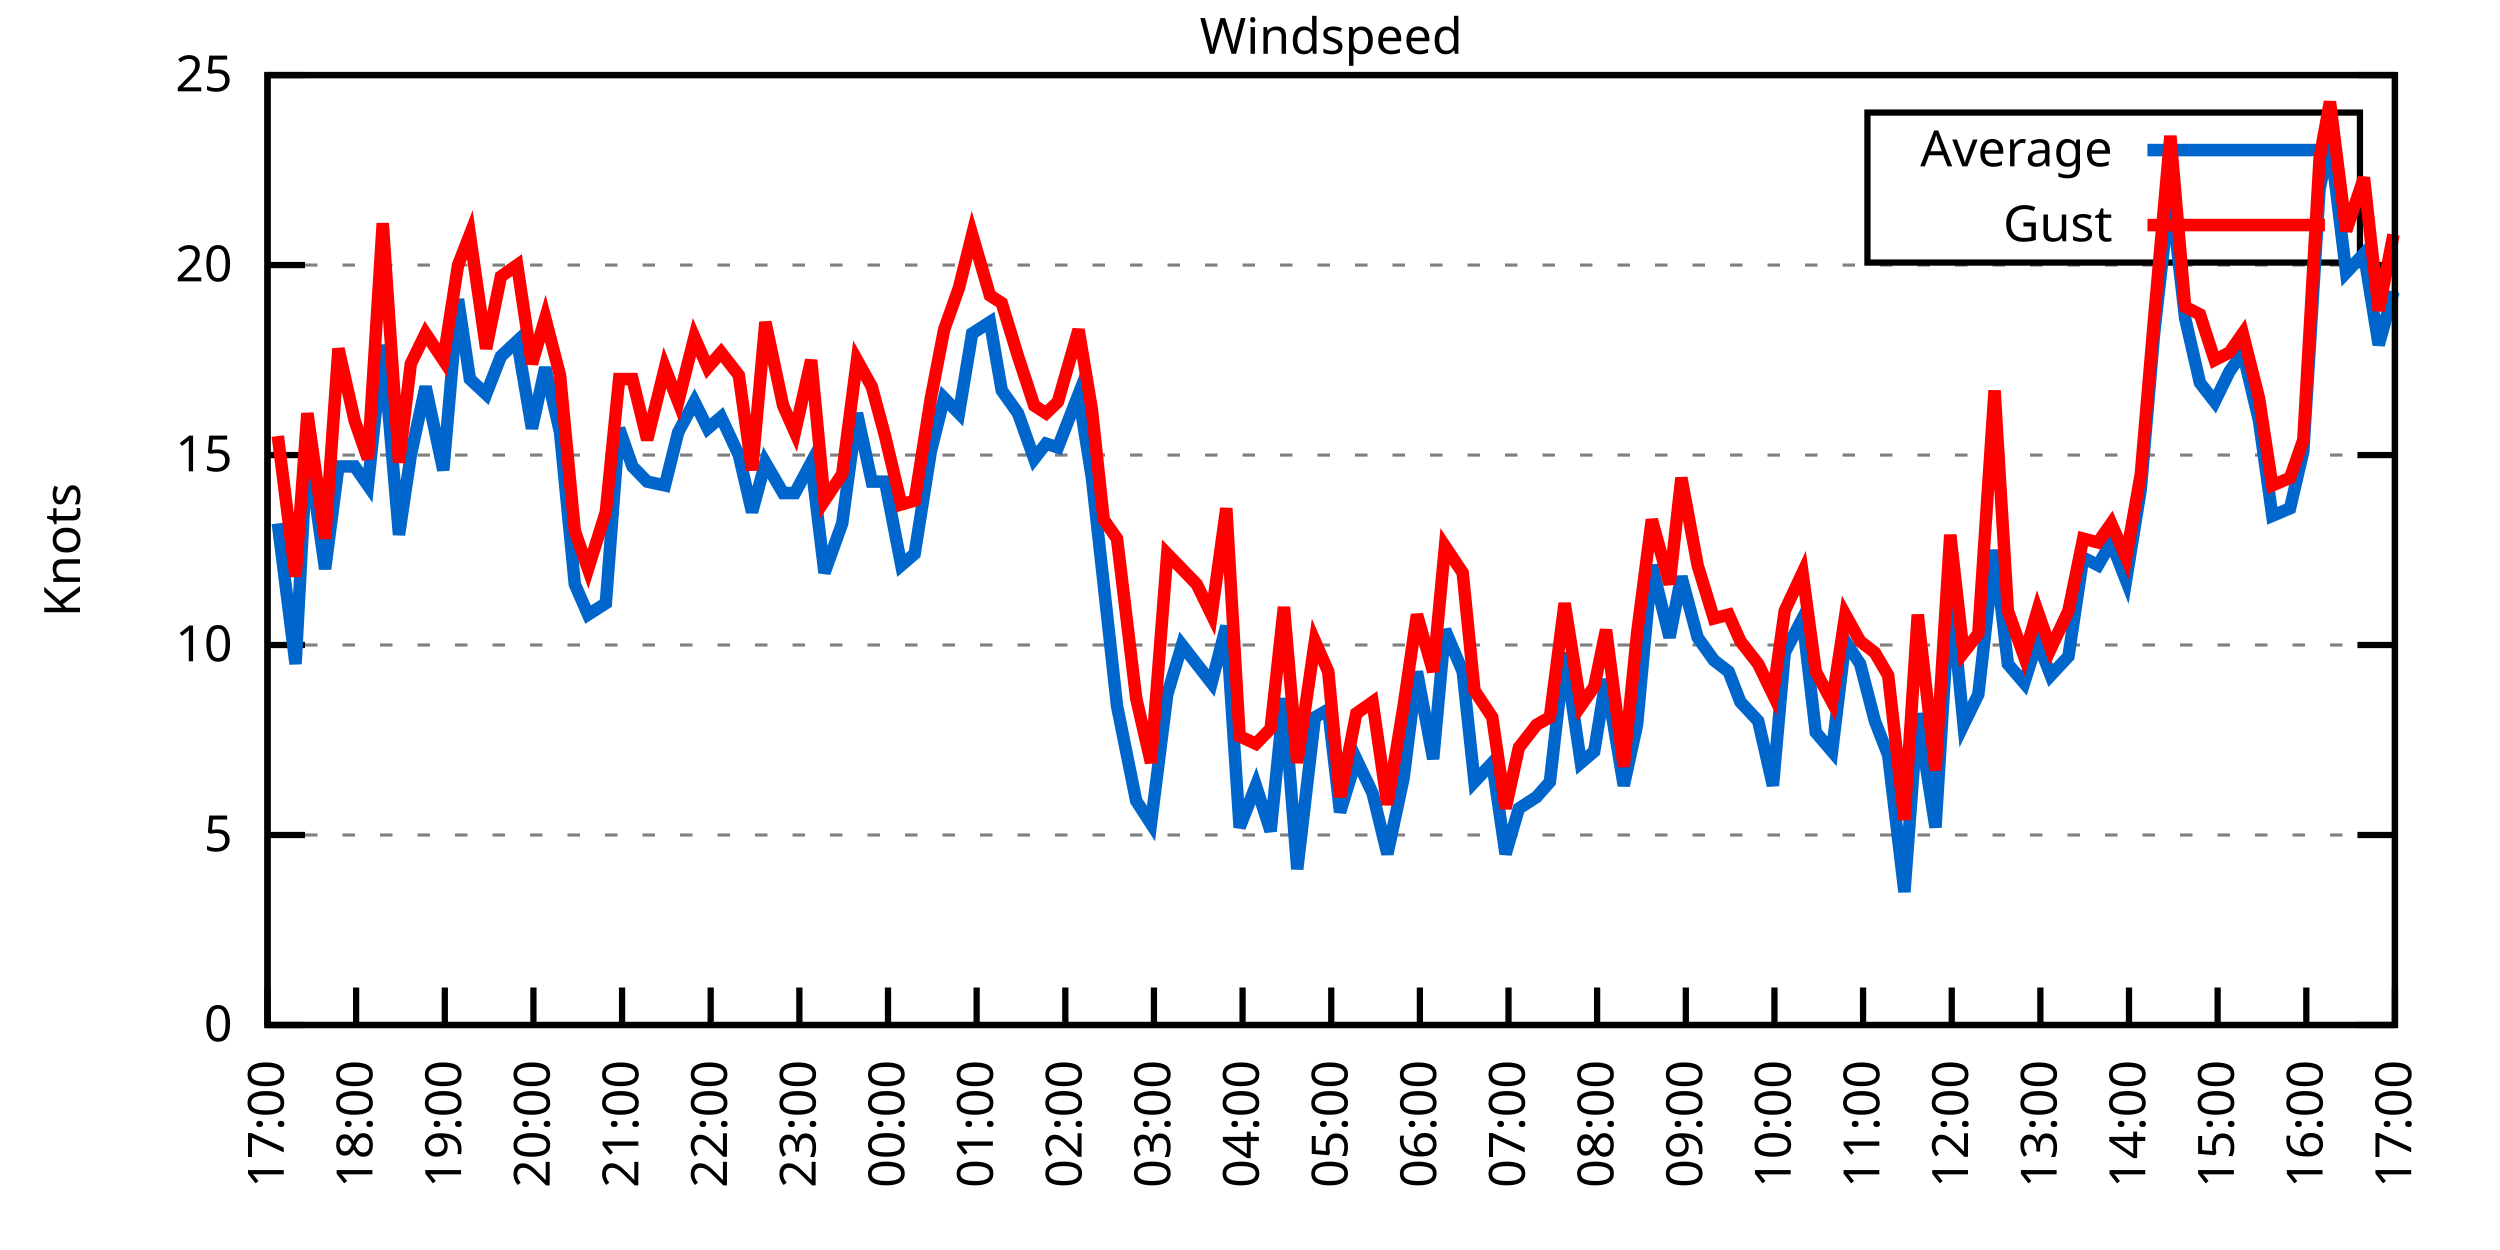
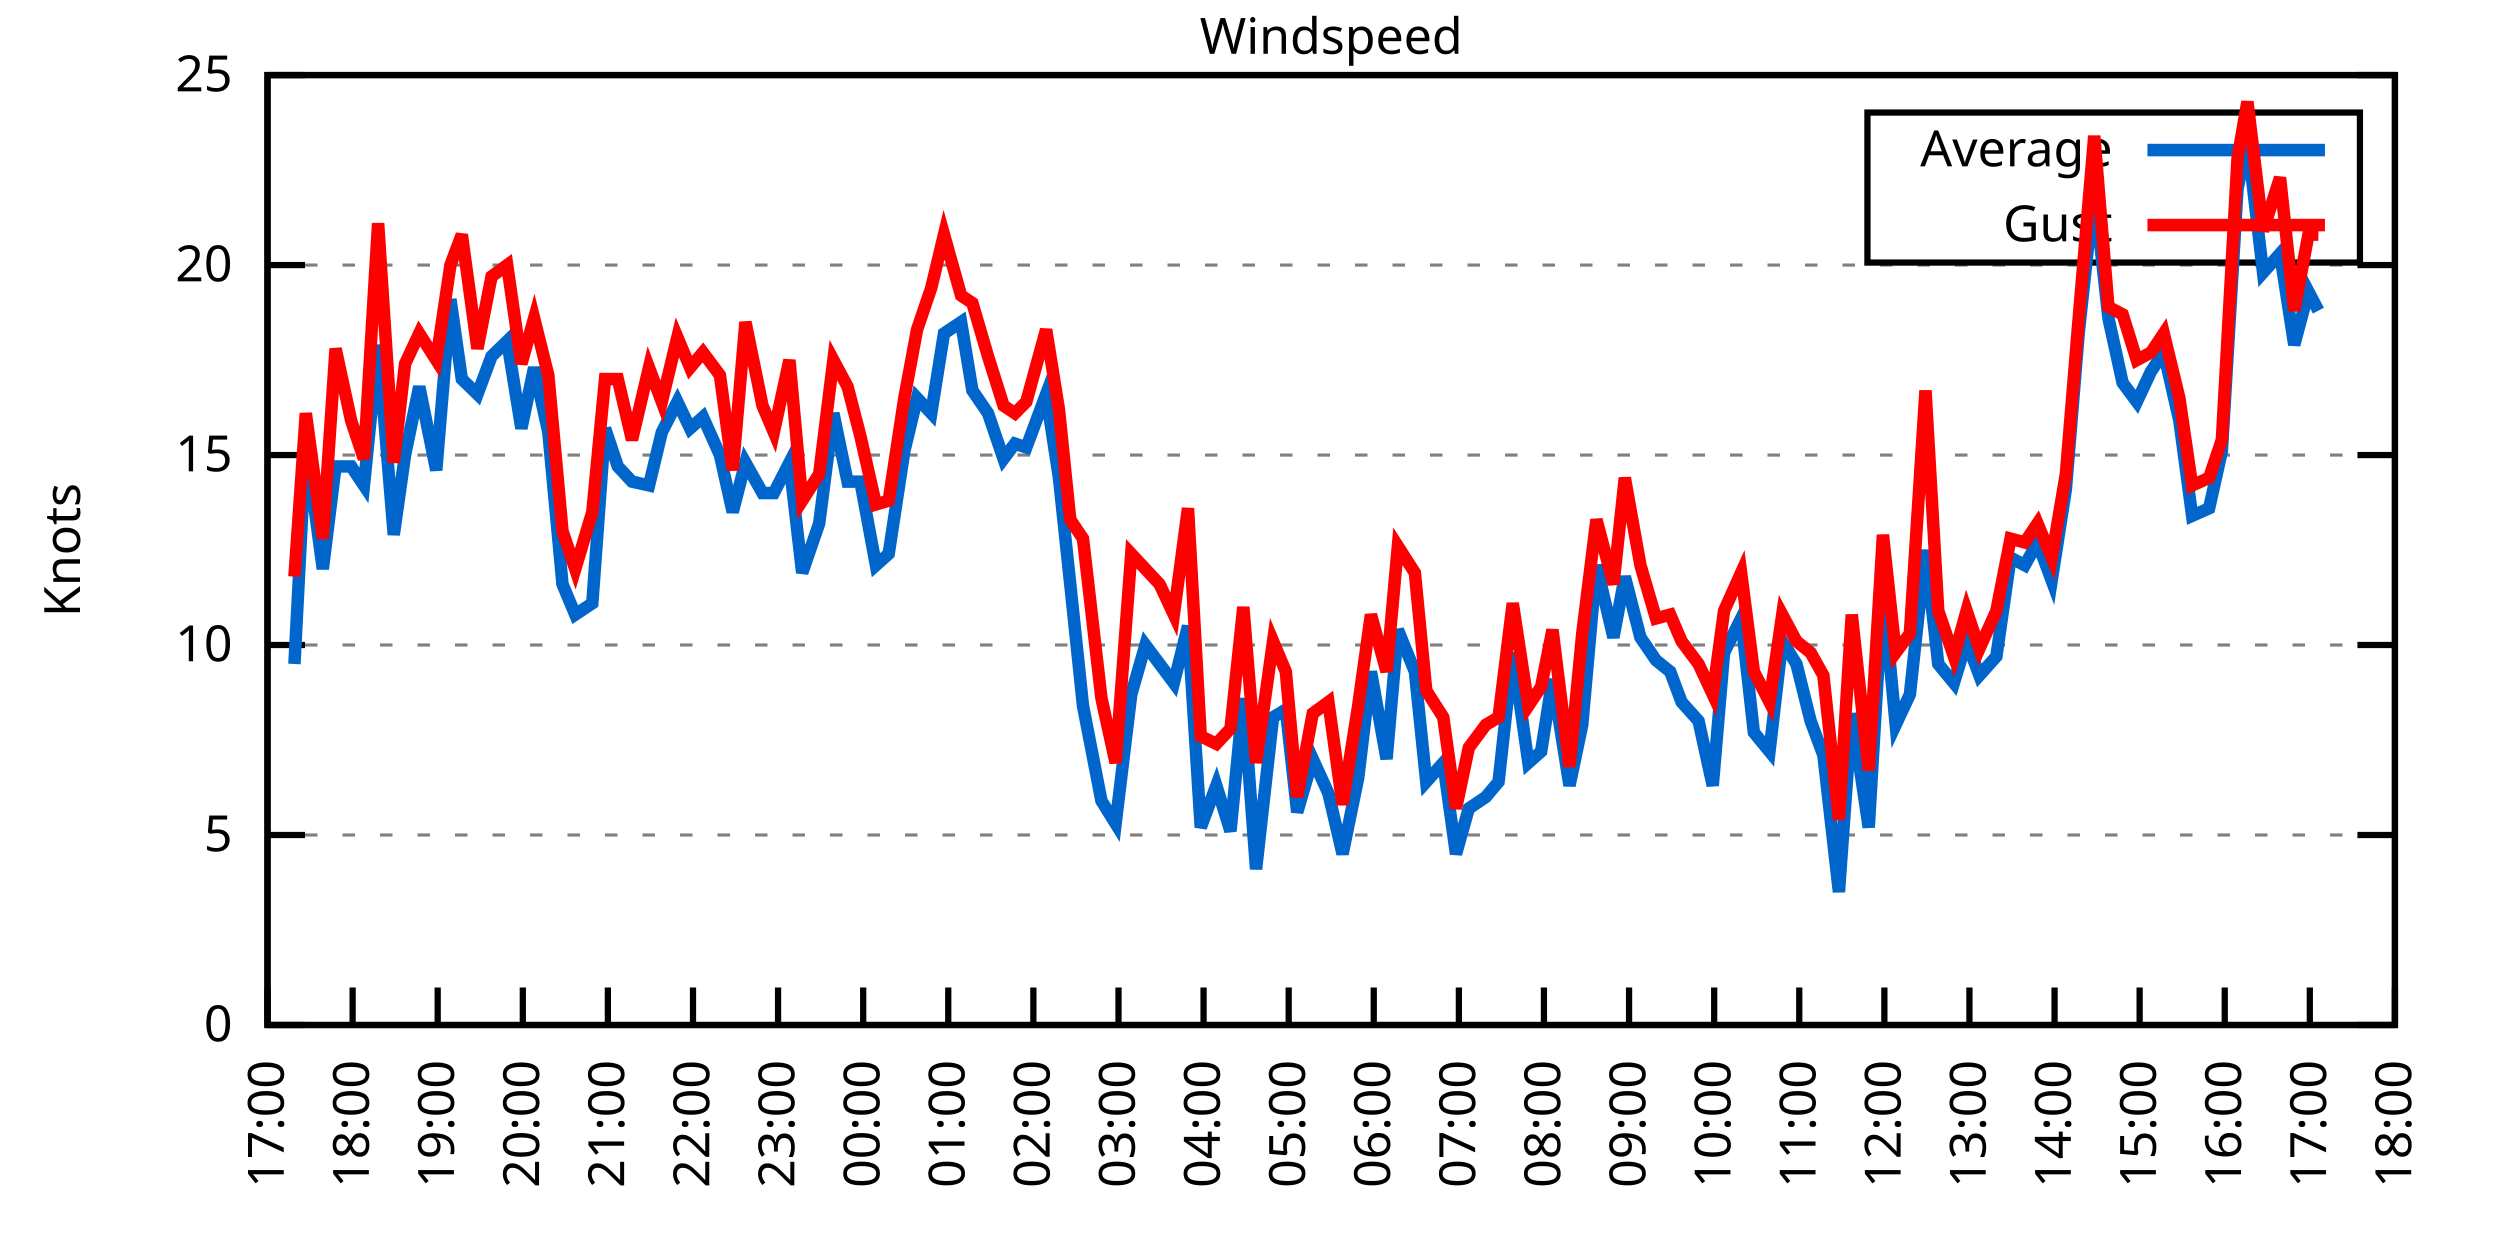
<svg xmlns="http://www.w3.org/2000/svg" xmlns:xlink="http://www.w3.org/1999/xlink" width="400" height="200" viewBox="0 0 400 200">
  <g id="gnuplot_canvas">
    <rect x="0" y="0" width="400" height="200" fill="none" />
    <defs>
      <circle id="gpDot" r="0.5" stroke-width="0.5" stroke="currentColor" />
      <path id="gpPt0" stroke-width="0.333" stroke="currentColor" d="M-1,0 h2 M0,-1 v2" />
      <path id="gpPt1" stroke-width="0.333" stroke="currentColor" d="M-1,-1 L1,1 M1,-1 L-1,1" />
      <path id="gpPt2" stroke-width="0.333" stroke="currentColor" d="M-1,0 L1,0 M0,-1 L0,1 M-1,-1 L1,1 M-1,1 L1,-1" />
      <rect id="gpPt3" stroke-width="0.333" stroke="currentColor" x="-1" y="-1" width="2" height="2" />
      <rect id="gpPt4" stroke-width="0.333" stroke="currentColor" fill="currentColor" x="-1" y="-1" width="2" height="2" />
      <circle id="gpPt5" stroke-width="0.333" stroke="currentColor" cx="0" cy="0" r="1" />
      <use xlink:href="#gpPt5" id="gpPt6" fill="currentColor" stroke="none" />
      <path id="gpPt7" stroke-width="0.333" stroke="currentColor" d="M0,-1.33 L-1.33,0.67 L1.33,0.67 z" />
      <use xlink:href="#gpPt7" id="gpPt8" fill="currentColor" stroke="none" />
      <use xlink:href="#gpPt7" id="gpPt9" stroke="currentColor" transform="rotate(180)" />
      <use xlink:href="#gpPt9" id="gpPt10" fill="currentColor" stroke="none" />
      <use xlink:href="#gpPt3" id="gpPt11" stroke="currentColor" transform="rotate(45)" />
      <use xlink:href="#gpPt11" id="gpPt12" fill="currentColor" stroke="none" />
      <path id="gpPt13" stroke-width="0.333" stroke="currentColor" d="M0,1.330 L1.265,0.411 L0.782,-1.067 L-0.782,-1.076 L-1.265,0.411 z" />
      <use xlink:href="#gpPt13" id="gpPt14" fill="currentColor" stroke="none" />
      <filter id="textbox" filterUnits="objectBoundingBox" x="0" y="0" height="1" width="1">
        <feFlood flood-color="white" flood-opacity="1" result="bgnd" />
        <feComposite in="SourceGraphic" in2="bgnd" operator="atop" />
      </filter>
      <filter id="greybox" filterUnits="objectBoundingBox" x="0" y="0" height="1" width="1">
        <feFlood flood-color="lightgrey" flood-opacity="1" result="grey" />
        <feComposite in="SourceGraphic" in2="grey" operator="atop" />
      </filter>
    </defs>
    <g fill="none" color="white" stroke="currentColor" stroke-width="1.00" stroke-linecap="butt" stroke-linejoin="miter">
</g>
    <g fill="none" color="black" stroke="currentColor" stroke-width="1.00" stroke-linecap="butt" stroke-linejoin="miter">
      <g stroke="none" shape-rendering="crispEdges">
        <polygon fill="rgb(255, 255, 255)" points="42.80,164.00 383.18,164.00 383.18,12.02 42.80,12.02 " />
      </g>
    </g>
    <g fill="none" color="black" stroke="currentColor" stroke-width="1.00" stroke-linecap="butt" stroke-linejoin="miter">
</g>
    <g fill="none" color="black" stroke="black" stroke-width="0.50" stroke-linecap="butt" stroke-linejoin="miter">
</g>
    <g fill="none" color="gray" stroke="currentColor" stroke-width="0.50" stroke-linecap="butt" stroke-linejoin="miter">
      <path stroke="gray" stroke-dasharray="2,4" class="gridline" d="M42.80,164.00 L383.19,164.00  " />
    </g>
    <g fill="none" color="gray" stroke="gray" stroke-width="1.00" stroke-linecap="butt" stroke-linejoin="miter">
</g>
    <g fill="none" color="black" stroke="currentColor" stroke-width="1.00" stroke-linecap="butt" stroke-linejoin="miter">
      <path stroke="black" d="M42.80,164.00 L48.80,164.00 M383.19,164.00 L377.19,164.00  " />
      <g transform="translate(37.20,166.60)" stroke="none" fill="black" font-family="Sans" font-size="8.00" text-anchor="end">
        <text>
          <tspan font-family="Sans"> 0</tspan>
        </text>
      </g>
    </g>
    <g fill="none" color="black" stroke="currentColor" stroke-width="1.00" stroke-linecap="butt" stroke-linejoin="miter">
</g>
    <g fill="none" color="black" stroke="black" stroke-width="0.50" stroke-linecap="butt" stroke-linejoin="miter">
</g>
    <g fill="none" color="gray" stroke="currentColor" stroke-width="0.50" stroke-linecap="butt" stroke-linejoin="miter">
      <path stroke="gray" stroke-dasharray="2,4" class="gridline" d="M42.80,133.60 L383.19,133.60  " />
    </g>
    <g fill="none" color="gray" stroke="gray" stroke-width="1.00" stroke-linecap="butt" stroke-linejoin="miter">
</g>
    <g fill="none" color="black" stroke="currentColor" stroke-width="1.00" stroke-linecap="butt" stroke-linejoin="miter">
      <path stroke="black" d="M42.80,133.60 L48.80,133.60 M383.19,133.60 L377.19,133.60  " />
      <g transform="translate(37.20,136.20)" stroke="none" fill="black" font-family="Sans" font-size="8.00" text-anchor="end">
        <text>
          <tspan font-family="Sans"> 5</tspan>
        </text>
      </g>
    </g>
    <g fill="none" color="black" stroke="currentColor" stroke-width="1.00" stroke-linecap="butt" stroke-linejoin="miter">
</g>
    <g fill="none" color="black" stroke="black" stroke-width="0.50" stroke-linecap="butt" stroke-linejoin="miter">
</g>
    <g fill="none" color="gray" stroke="currentColor" stroke-width="0.50" stroke-linecap="butt" stroke-linejoin="miter">
      <path stroke="gray" stroke-dasharray="2,4" class="gridline" d="M42.80,103.20 L383.19,103.20  " />
    </g>
    <g fill="none" color="gray" stroke="gray" stroke-width="1.00" stroke-linecap="butt" stroke-linejoin="miter">
</g>
    <g fill="none" color="black" stroke="currentColor" stroke-width="1.00" stroke-linecap="butt" stroke-linejoin="miter">
      <path stroke="black" d="M42.80,103.20 L48.80,103.20 M383.19,103.20 L377.19,103.20  " />
      <g transform="translate(37.20,105.80)" stroke="none" fill="black" font-family="Sans" font-size="8.00" text-anchor="end">
        <text>
          <tspan font-family="Sans"> 10</tspan>
        </text>
      </g>
    </g>
    <g fill="none" color="black" stroke="currentColor" stroke-width="1.00" stroke-linecap="butt" stroke-linejoin="miter">
</g>
    <g fill="none" color="black" stroke="black" stroke-width="0.50" stroke-linecap="butt" stroke-linejoin="miter">
</g>
    <g fill="none" color="gray" stroke="currentColor" stroke-width="0.50" stroke-linecap="butt" stroke-linejoin="miter">
      <path stroke="gray" stroke-dasharray="2,4" class="gridline" d="M42.80,72.81 L383.19,72.81  " />
    </g>
    <g fill="none" color="gray" stroke="gray" stroke-width="1.00" stroke-linecap="butt" stroke-linejoin="miter">
</g>
    <g fill="none" color="black" stroke="currentColor" stroke-width="1.00" stroke-linecap="butt" stroke-linejoin="miter">
      <path stroke="black" d="M42.80,72.81 L48.80,72.81 M383.19,72.81 L377.19,72.81  " />
      <g transform="translate(37.20,75.41)" stroke="none" fill="black" font-family="Sans" font-size="8.00" text-anchor="end">
        <text>
          <tspan font-family="Sans"> 15</tspan>
        </text>
      </g>
    </g>
    <g fill="none" color="black" stroke="currentColor" stroke-width="1.00" stroke-linecap="butt" stroke-linejoin="miter">
</g>
    <g fill="none" color="black" stroke="black" stroke-width="0.50" stroke-linecap="butt" stroke-linejoin="miter">
</g>
    <g fill="none" color="gray" stroke="currentColor" stroke-width="0.50" stroke-linecap="butt" stroke-linejoin="miter">
      <path stroke="gray" stroke-dasharray="2,4" class="gridline" d="M42.80,42.41 L383.19,42.41  " />
    </g>
    <g fill="none" color="gray" stroke="gray" stroke-width="1.00" stroke-linecap="butt" stroke-linejoin="miter">
</g>
    <g fill="none" color="black" stroke="currentColor" stroke-width="1.00" stroke-linecap="butt" stroke-linejoin="miter">
      <path stroke="black" d="M42.80,42.41 L48.80,42.41 M383.19,42.41 L377.19,42.41  " />
      <g transform="translate(37.20,45.01)" stroke="none" fill="black" font-family="Sans" font-size="8.00" text-anchor="end">
        <text>
          <tspan font-family="Sans"> 20</tspan>
        </text>
      </g>
    </g>
    <g fill="none" color="black" stroke="currentColor" stroke-width="1.00" stroke-linecap="butt" stroke-linejoin="miter">
</g>
    <g fill="none" color="black" stroke="black" stroke-width="0.50" stroke-linecap="butt" stroke-linejoin="miter">
</g>
    <g fill="none" color="gray" stroke="currentColor" stroke-width="0.50" stroke-linecap="butt" stroke-linejoin="miter">
      <path stroke="gray" stroke-dasharray="2,4" class="gridline" d="M42.80,12.01 L383.19,12.01  " />
    </g>
    <g fill="none" color="gray" stroke="gray" stroke-width="1.00" stroke-linecap="butt" stroke-linejoin="miter">
</g>
    <g fill="none" color="black" stroke="currentColor" stroke-width="1.00" stroke-linecap="butt" stroke-linejoin="miter">
      <path stroke="black" d="M42.80,12.01 L48.80,12.01 M383.19,12.01 L377.19,12.01  " />
      <g transform="translate(37.20,14.61)" stroke="none" fill="black" font-family="Sans" font-size="8.00" text-anchor="end">
        <text>
          <tspan font-family="Sans"> 25</tspan>
        </text>
      </g>
    </g>
    <g fill="none" color="black" stroke="currentColor" stroke-width="1.00" stroke-linecap="butt" stroke-linejoin="miter">
      <path stroke="black" d="M42.80,164.00 L42.80,158.00  " />
      <g transform="translate(45.40,169.60) rotate(270.00)" stroke="none" fill="black" font-family="Sans" font-size="8.00" text-anchor="end">
        <text>
          <tspan font-family="Sans">17:00</tspan>
        </text>
      </g>
    </g>
    <g fill="none" color="black" stroke="currentColor" stroke-width="1.00" stroke-linecap="butt" stroke-linejoin="miter">
-       <path stroke="black" d="M56.98,164.00 L56.98,158.00  " />
-       <g transform="translate(59.58,169.60) rotate(270.00)" stroke="none" fill="black" font-family="Sans" font-size="8.00" text-anchor="end">
+       <path stroke="black" d="M56.42,164.00 L56.42,158.00  " />
+       <g transform="translate(59.02,169.60) rotate(270.00)" stroke="none" fill="black" font-family="Sans" font-size="8.00" text-anchor="end">
        <text>
          <tspan font-family="Sans">18:00</tspan>
        </text>
      </g>
    </g>
    <g fill="none" color="black" stroke="currentColor" stroke-width="1.00" stroke-linecap="butt" stroke-linejoin="miter">
-       <path stroke="black" d="M71.17,164.00 L71.17,158.00  " />
-       <g transform="translate(73.77,169.60) rotate(270.00)" stroke="none" fill="black" font-family="Sans" font-size="8.00" text-anchor="end">
+       <path stroke="black" d="M70.03,164.00 L70.03,158.00  " />
+       <g transform="translate(72.63,169.60) rotate(270.00)" stroke="none" fill="black" font-family="Sans" font-size="8.00" text-anchor="end">
        <text>
          <tspan font-family="Sans">19:00</tspan>
        </text>
      </g>
    </g>
    <g fill="none" color="black" stroke="currentColor" stroke-width="1.00" stroke-linecap="butt" stroke-linejoin="miter">
-       <path stroke="black" d="M85.35,164.00 L85.35,158.00  " />
-       <g transform="translate(87.95,169.60) rotate(270.00)" stroke="none" fill="black" font-family="Sans" font-size="8.00" text-anchor="end">
+       <path stroke="black" d="M83.65,164.00 L83.65,158.00  " />
+       <g transform="translate(86.25,169.60) rotate(270.00)" stroke="none" fill="black" font-family="Sans" font-size="8.00" text-anchor="end">
        <text>
          <tspan font-family="Sans">20:00</tspan>
        </text>
      </g>
    </g>
    <g fill="none" color="black" stroke="currentColor" stroke-width="1.00" stroke-linecap="butt" stroke-linejoin="miter">
-       <path stroke="black" d="M99.53,164.00 L99.53,158.00  " />
-       <g transform="translate(102.13,169.60) rotate(270.00)" stroke="none" fill="black" font-family="Sans" font-size="8.00" text-anchor="end">
+       <path stroke="black" d="M97.26,164.00 L97.26,158.00  " />
+       <g transform="translate(99.86,169.60) rotate(270.00)" stroke="none" fill="black" font-family="Sans" font-size="8.00" text-anchor="end">
        <text>
          <tspan font-family="Sans">21:00</tspan>
        </text>
      </g>
    </g>
    <g fill="none" color="black" stroke="currentColor" stroke-width="1.00" stroke-linecap="butt" stroke-linejoin="miter">
-       <path stroke="black" d="M113.71,164.00 L113.71,158.00  " />
-       <g transform="translate(116.31,169.60) rotate(270.00)" stroke="none" fill="black" font-family="Sans" font-size="8.00" text-anchor="end">
+       <path stroke="black" d="M110.88,164.00 L110.88,158.00  " />
+       <g transform="translate(113.48,169.60) rotate(270.00)" stroke="none" fill="black" font-family="Sans" font-size="8.00" text-anchor="end">
        <text>
          <tspan font-family="Sans">22:00</tspan>
        </text>
      </g>
    </g>
    <g fill="none" color="black" stroke="currentColor" stroke-width="1.00" stroke-linecap="butt" stroke-linejoin="miter">
-       <path stroke="black" d="M127.90,164.00 L127.90,158.00  " />
-       <g transform="translate(130.50,169.60) rotate(270.00)" stroke="none" fill="black" font-family="Sans" font-size="8.00" text-anchor="end">
+       <path stroke="black" d="M124.49,164.00 L124.49,158.00  " />
+       <g transform="translate(127.09,169.60) rotate(270.00)" stroke="none" fill="black" font-family="Sans" font-size="8.00" text-anchor="end">
        <text>
          <tspan font-family="Sans">23:00</tspan>
        </text>
      </g>
    </g>
    <g fill="none" color="black" stroke="currentColor" stroke-width="1.00" stroke-linecap="butt" stroke-linejoin="miter">
-       <path stroke="black" d="M142.08,164.00 L142.08,158.00  " />
-       <g transform="translate(144.68,169.60) rotate(270.00)" stroke="none" fill="black" font-family="Sans" font-size="8.00" text-anchor="end">
+       <path stroke="black" d="M138.11,164.00 L138.11,158.00  " />
+       <g transform="translate(140.71,169.60) rotate(270.00)" stroke="none" fill="black" font-family="Sans" font-size="8.00" text-anchor="end">
        <text>
          <tspan font-family="Sans">00:00</tspan>
        </text>
      </g>
    </g>
    <g fill="none" color="black" stroke="currentColor" stroke-width="1.00" stroke-linecap="butt" stroke-linejoin="miter">
-       <path stroke="black" d="M156.26,164.00 L156.26,158.00  " />
-       <g transform="translate(158.86,169.60) rotate(270.00)" stroke="none" fill="black" font-family="Sans" font-size="8.00" text-anchor="end">
+       <path stroke="black" d="M151.72,164.00 L151.72,158.00  " />
+       <g transform="translate(154.32,169.60) rotate(270.00)" stroke="none" fill="black" font-family="Sans" font-size="8.00" text-anchor="end">
        <text>
          <tspan font-family="Sans">01:00</tspan>
        </text>
      </g>
    </g>
    <g fill="none" color="black" stroke="currentColor" stroke-width="1.00" stroke-linecap="butt" stroke-linejoin="miter">
-       <path stroke="black" d="M170.45,164.00 L170.45,158.00  " />
-       <g transform="translate(173.05,169.60) rotate(270.00)" stroke="none" fill="black" font-family="Sans" font-size="8.00" text-anchor="end">
+       <path stroke="black" d="M165.34,164.00 L165.34,158.00  " />
+       <g transform="translate(167.94,169.60) rotate(270.00)" stroke="none" fill="black" font-family="Sans" font-size="8.00" text-anchor="end">
        <text>
          <tspan font-family="Sans">02:00</tspan>
        </text>
      </g>
    </g>
    <g fill="none" color="black" stroke="currentColor" stroke-width="1.00" stroke-linecap="butt" stroke-linejoin="miter">
-       <path stroke="black" d="M184.63,164.00 L184.63,158.00  " />
-       <g transform="translate(187.23,169.60) rotate(270.00)" stroke="none" fill="black" font-family="Sans" font-size="8.00" text-anchor="end">
+       <path stroke="black" d="M178.96,164.00 L178.96,158.00  " />
+       <g transform="translate(181.56,169.60) rotate(270.00)" stroke="none" fill="black" font-family="Sans" font-size="8.00" text-anchor="end">
        <text>
          <tspan font-family="Sans">03:00</tspan>
        </text>
      </g>
    </g>
    <g fill="none" color="black" stroke="currentColor" stroke-width="1.00" stroke-linecap="butt" stroke-linejoin="miter">
-       <path stroke="black" d="M198.81,164.00 L198.81,158.00  " />
-       <g transform="translate(201.41,169.60) rotate(270.00)" stroke="none" fill="black" font-family="Sans" font-size="8.00" text-anchor="end">
+       <path stroke="black" d="M192.57,164.00 L192.57,158.00  " />
+       <g transform="translate(195.17,169.60) rotate(270.00)" stroke="none" fill="black" font-family="Sans" font-size="8.00" text-anchor="end">
        <text>
          <tspan font-family="Sans">04:00</tspan>
        </text>
      </g>
    </g>
    <g fill="none" color="black" stroke="currentColor" stroke-width="1.00" stroke-linecap="butt" stroke-linejoin="miter">
-       <path stroke="black" d="M213.00,164.00 L213.00,158.00  " />
-       <g transform="translate(215.60,169.60) rotate(270.00)" stroke="none" fill="black" font-family="Sans" font-size="8.00" text-anchor="end">
+       <path stroke="black" d="M206.19,164.00 L206.19,158.00  " />
+       <g transform="translate(208.79,169.60) rotate(270.00)" stroke="none" fill="black" font-family="Sans" font-size="8.00" text-anchor="end">
        <text>
          <tspan font-family="Sans">05:00</tspan>
        </text>
      </g>
    </g>
    <g fill="none" color="black" stroke="currentColor" stroke-width="1.00" stroke-linecap="butt" stroke-linejoin="miter">
-       <path stroke="black" d="M227.18,164.00 L227.18,158.00  " />
-       <g transform="translate(229.78,169.60) rotate(270.00)" stroke="none" fill="black" font-family="Sans" font-size="8.00" text-anchor="end">
+       <path stroke="black" d="M219.80,164.00 L219.80,158.00  " />
+       <g transform="translate(222.40,169.60) rotate(270.00)" stroke="none" fill="black" font-family="Sans" font-size="8.00" text-anchor="end">
        <text>
          <tspan font-family="Sans">06:00</tspan>
        </text>
      </g>
    </g>
    <g fill="none" color="black" stroke="currentColor" stroke-width="1.00" stroke-linecap="butt" stroke-linejoin="miter">
-       <path stroke="black" d="M241.36,164.00 L241.36,158.00  " />
-       <g transform="translate(243.96,169.60) rotate(270.00)" stroke="none" fill="black" font-family="Sans" font-size="8.00" text-anchor="end">
+       <path stroke="black" d="M233.42,164.00 L233.42,158.00  " />
+       <g transform="translate(236.02,169.60) rotate(270.00)" stroke="none" fill="black" font-family="Sans" font-size="8.00" text-anchor="end">
        <text>
          <tspan font-family="Sans">07:00</tspan>
        </text>
      </g>
    </g>
    <g fill="none" color="black" stroke="currentColor" stroke-width="1.00" stroke-linecap="butt" stroke-linejoin="miter">
-       <path stroke="black" d="M255.54,164.00 L255.54,158.00  " />
-       <g transform="translate(258.14,169.60) rotate(270.00)" stroke="none" fill="black" font-family="Sans" font-size="8.00" text-anchor="end">
+       <path stroke="black" d="M247.03,164.00 L247.03,158.00  " />
+       <g transform="translate(249.63,169.60) rotate(270.00)" stroke="none" fill="black" font-family="Sans" font-size="8.00" text-anchor="end">
        <text>
          <tspan font-family="Sans">08:00</tspan>
        </text>
      </g>
    </g>
    <g fill="none" color="black" stroke="currentColor" stroke-width="1.00" stroke-linecap="butt" stroke-linejoin="miter">
-       <path stroke="black" d="M269.73,164.00 L269.73,158.00  " />
-       <g transform="translate(272.33,169.60) rotate(270.00)" stroke="none" fill="black" font-family="Sans" font-size="8.00" text-anchor="end">
+       <path stroke="black" d="M260.65,164.00 L260.65,158.00  " />
+       <g transform="translate(263.25,169.60) rotate(270.00)" stroke="none" fill="black" font-family="Sans" font-size="8.00" text-anchor="end">
        <text>
          <tspan font-family="Sans">09:00</tspan>
        </text>
      </g>
    </g>
    <g fill="none" color="black" stroke="currentColor" stroke-width="1.00" stroke-linecap="butt" stroke-linejoin="miter">
-       <path stroke="black" d="M283.91,164.00 L283.91,158.00  " />
-       <g transform="translate(286.51,169.60) rotate(270.00)" stroke="none" fill="black" font-family="Sans" font-size="8.00" text-anchor="end">
+       <path stroke="black" d="M274.27,164.00 L274.27,158.00  " />
+       <g transform="translate(276.87,169.60) rotate(270.00)" stroke="none" fill="black" font-family="Sans" font-size="8.00" text-anchor="end">
        <text>
          <tspan font-family="Sans">10:00</tspan>
        </text>
      </g>
    </g>
    <g fill="none" color="black" stroke="currentColor" stroke-width="1.00" stroke-linecap="butt" stroke-linejoin="miter">
-       <path stroke="black" d="M298.09,164.00 L298.09,158.00  " />
-       <g transform="translate(300.69,169.60) rotate(270.00)" stroke="none" fill="black" font-family="Sans" font-size="8.00" text-anchor="end">
+       <path stroke="black" d="M287.88,164.00 L287.88,158.00  " />
+       <g transform="translate(290.48,169.60) rotate(270.00)" stroke="none" fill="black" font-family="Sans" font-size="8.00" text-anchor="end">
        <text>
          <tspan font-family="Sans">11:00</tspan>
        </text>
      </g>
    </g>
    <g fill="none" color="black" stroke="currentColor" stroke-width="1.00" stroke-linecap="butt" stroke-linejoin="miter">
-       <path stroke="black" d="M312.28,164.00 L312.28,158.00  " />
-       <g transform="translate(314.88,169.60) rotate(270.00)" stroke="none" fill="black" font-family="Sans" font-size="8.00" text-anchor="end">
+       <path stroke="black" d="M301.50,164.00 L301.50,158.00  " />
+       <g transform="translate(304.10,169.60) rotate(270.00)" stroke="none" fill="black" font-family="Sans" font-size="8.00" text-anchor="end">
        <text>
          <tspan font-family="Sans">12:00</tspan>
        </text>
      </g>
    </g>
    <g fill="none" color="black" stroke="currentColor" stroke-width="1.00" stroke-linecap="butt" stroke-linejoin="miter">
-       <path stroke="black" d="M326.46,164.00 L326.46,158.00  " />
-       <g transform="translate(329.06,169.60) rotate(270.00)" stroke="none" fill="black" font-family="Sans" font-size="8.00" text-anchor="end">
+       <path stroke="black" d="M315.11,164.00 L315.11,158.00  " />
+       <g transform="translate(317.71,169.60) rotate(270.00)" stroke="none" fill="black" font-family="Sans" font-size="8.00" text-anchor="end">
        <text>
          <tspan font-family="Sans">13:00</tspan>
        </text>
      </g>
    </g>
    <g fill="none" color="black" stroke="currentColor" stroke-width="1.00" stroke-linecap="butt" stroke-linejoin="miter">
-       <path stroke="black" d="M340.64,164.00 L340.64,158.00  " />
-       <g transform="translate(343.24,169.60) rotate(270.00)" stroke="none" fill="black" font-family="Sans" font-size="8.00" text-anchor="end">
+       <path stroke="black" d="M328.73,164.00 L328.73,158.00  " />
+       <g transform="translate(331.33,169.60) rotate(270.00)" stroke="none" fill="black" font-family="Sans" font-size="8.00" text-anchor="end">
        <text>
          <tspan font-family="Sans">14:00</tspan>
        </text>
      </g>
    </g>
    <g fill="none" color="black" stroke="currentColor" stroke-width="1.00" stroke-linecap="butt" stroke-linejoin="miter">
-       <path stroke="black" d="M354.82,164.00 L354.82,158.00  " />
-       <g transform="translate(357.42,169.60) rotate(270.00)" stroke="none" fill="black" font-family="Sans" font-size="8.00" text-anchor="end">
+       <path stroke="black" d="M342.34,164.00 L342.34,158.00  " />
+       <g transform="translate(344.94,169.60) rotate(270.00)" stroke="none" fill="black" font-family="Sans" font-size="8.00" text-anchor="end">
        <text>
          <tspan font-family="Sans">15:00</tspan>
        </text>
      </g>
    </g>
    <g fill="none" color="black" stroke="currentColor" stroke-width="1.00" stroke-linecap="butt" stroke-linejoin="miter">
-       <path stroke="black" d="M369.01,164.00 L369.01,158.00  " />
-       <g transform="translate(371.61,169.60) rotate(270.00)" stroke="none" fill="black" font-family="Sans" font-size="8.00" text-anchor="end">
+       <path stroke="black" d="M355.96,164.00 L355.96,158.00  " />
+       <g transform="translate(358.56,169.60) rotate(270.00)" stroke="none" fill="black" font-family="Sans" font-size="8.00" text-anchor="end">
        <text>
          <tspan font-family="Sans">16:00</tspan>
+         </text>
+       </g>
+     </g>
+     <g fill="none" color="black" stroke="currentColor" stroke-width="1.00" stroke-linecap="butt" stroke-linejoin="miter">
+       <path stroke="black" d="M369.57,164.00 L369.57,158.00  " />
+       <g transform="translate(372.17,169.60) rotate(270.00)" stroke="none" fill="black" font-family="Sans" font-size="8.00" text-anchor="end">
+         <text>
+           <tspan font-family="Sans">17:00</tspan>
        </text>
      </g>
    </g>
    <g fill="none" color="black" stroke="currentColor" stroke-width="1.00" stroke-linecap="butt" stroke-linejoin="miter">
      <path stroke="black" d="M383.19,164.00 L383.19,158.00  " />
      <g transform="translate(385.79,169.60) rotate(270.00)" stroke="none" fill="black" font-family="Sans" font-size="8.00" text-anchor="end">
        <text>
-           <tspan font-family="Sans">17:00</tspan>
+           <tspan font-family="Sans">18:00</tspan>
        </text>
      </g>
    </g>
    <g fill="none" color="black" stroke="currentColor" stroke-width="1.00" stroke-linecap="butt" stroke-linejoin="miter">
</g>
    <g fill="none" color="black" stroke="currentColor" stroke-width="1.00" stroke-linecap="butt" stroke-linejoin="miter">
      <path stroke="black" d="M42.80,12.01 L42.80,164.00 L383.19,164.00 L383.19,12.01 L42.80,12.01 Z  " />
    </g>
    <g fill="none" color="black" stroke="currentColor" stroke-width="1.00" stroke-linecap="butt" stroke-linejoin="miter">
</g>
    <g fill="none" color="black" stroke="currentColor" stroke-width="1.00" stroke-linecap="butt" stroke-linejoin="miter">
      <path stroke="black" d="M298.79,42.01 L298.79,18.01 L377.59,18.01 L377.59,42.01 L298.79,42.01 Z  " />
    </g>
    <g id="Windspeed_plot_1">
      <g fill="none" color="white" stroke="black" stroke-width="2.00" stroke-linecap="butt" stroke-linejoin="miter">
</g>
      <g fill="none" color="black" stroke="currentColor" stroke-width="2.00" stroke-linecap="butt" stroke-linejoin="miter">
        <g transform="translate(337.99,26.61)" stroke="none" fill="black" font-family="Sans" font-size="8.00" text-anchor="end">
          <text>
            <tspan font-family="Sans">Average</tspan>
          </text>
        </g>
      </g>
      <g fill="none" color="black" stroke="currentColor" stroke-width="2.00" stroke-linecap="butt" stroke-linejoin="miter">
-         <path stroke="rgb(  0, 102, 204)" d="M343.59,24.01 L371.99,24.01 M44.45,83.75 L47.29,106.24 L49.18,70.98 L52.02,91.04 L54.15,74.63 L56.75,74.63   L58.87,77.67 L61.24,55.18 L63.84,85.57 L65.73,72.81 L68.09,61.86 L70.93,75.24 L73.29,47.88 L75.18,60.65   L77.78,63.08 L80.15,57.00 L82.75,54.57 L85.11,68.55 L87.24,58.82 L89.60,69.16 L91.97,93.48 L94.09,98.34   L96.93,96.52 L99.06,68.55 L101.19,74.63 L103.55,77.06 L106.39,77.67 L108.51,69.16 L111.11,64.29 L113.24,68.55   L115.37,66.73 L118.21,72.81 L120.33,81.93 L122.46,74.02 L125.30,78.89 L127.19,78.89 L129.79,74.02 L131.92,91.65   L134.75,83.75 L137.12,66.12 L139.48,77.06 L141.61,77.06 L144.21,90.44 L146.34,88.61 L148.94,72.20 L151.06,63.69   L153.43,66.12 L155.55,53.35 L158.39,51.53 L160.28,62.47 L162.88,66.12 L165.48,73.41 L167.37,70.98 L169.26,71.59   L172.57,63.08 L174.70,76.45 L176.59,93.48 L178.72,112.93 L181.79,128.13 L184.16,131.78 L186.76,111.11 L189.12,103.20   L191.48,106.24 L193.85,109.28 L196.21,100.16 L198.34,132.39 L200.94,125.70 L203.30,132.99 L205.43,111.72 L207.56,139.07   L210.39,114.76 L212.52,113.54 L214.41,129.95 L217.01,121.44 L219.61,126.91 L221.98,136.64 L224.58,124.48 L226.71,107.46   L229.31,121.44 L231.20,100.77 L234.03,107.46 L235.92,125.09 L238.76,122.05 L240.89,136.64 L243.02,129.35 L245.85,127.52   L247.98,125.09 L250.34,104.42 L252.94,122.05 L255.07,120.23 L256.96,108.68 L259.80,125.70 L261.93,115.97 L264.29,90.44   L267.13,101.99 L269.02,92.26 L271.62,101.99 L274.22,105.64 L276.58,107.46 L278.47,112.32 L281.31,115.36 L283.67,125.70   L285.56,104.42 L288.40,98.95 L290.53,117.19 L293.13,120.23 L295.26,102.60 L297.62,106.24 L299.98,115.36 L302.11,120.83   L304.71,142.72 L306.84,114.15 L309.68,132.39 L312.04,94.08 L314.17,115.97 L316.53,111.11 L319.13,88.00 L321.26,106.24   L323.86,109.28 L325.99,102.60 L328.11,108.07 L330.95,105.03 L333.31,89.22 L335.68,90.44 L337.80,86.79 L340.17,92.87   L342.53,78.28 L344.66,53.35 L347.26,30.25 L349.62,50.92 L351.99,61.25 L354.35,64.29 L356.72,59.43 L358.84,56.39   L361.44,67.33 L363.57,82.53 L366.41,81.32 L368.53,72.20 L371.13,30.25 L372.79,22.35 L375.39,43.62 L378.23,40.58   L380.59,55.18 L382.95,46.66  " />
+         <path stroke="rgb(  0, 102, 204)" d="M343.59,24.01 L371.99,24.01 M47.11,106.24 L48.93,70.98 L51.65,91.04 L53.69,74.63 L56.19,74.63 L58.23,77.67   L60.50,55.18 L63.00,85.57 L64.81,72.81 L67.08,61.86 L69.80,75.24 L72.07,47.88 L73.89,60.65 L76.39,63.08   L78.65,57.00 L81.15,54.57 L83.42,68.55 L85.46,58.82 L87.73,69.16 L90.00,93.48 L92.04,98.34 L94.77,96.52   L96.81,68.55 L98.85,74.63 L101.12,77.06 L103.84,77.67 L105.89,69.16 L108.38,64.29 L110.42,68.55 L112.47,66.73   L115.19,72.81 L117.23,81.93 L119.27,74.02 L122.00,78.89 L123.81,78.89 L126.31,74.02 L128.35,91.65 L131.07,83.75   L133.34,66.12 L135.61,77.06 L137.66,77.06 L140.15,90.44 L142.19,88.61 L144.69,72.20 L146.73,63.69 L149.00,66.12   L151.04,53.35 L153.77,51.53 L155.58,62.47 L158.08,66.12 L160.57,73.41 L162.39,70.98 L164.21,71.59 L167.38,63.08   L169.43,76.45 L171.24,93.48 L173.28,112.93 L176.23,128.13 L178.50,131.78 L181.00,111.11 L183.27,103.20 L185.54,106.24   L187.81,109.28 L190.08,100.16 L192.12,132.39 L194.61,125.70 L196.88,132.99 L198.93,111.72 L200.97,139.07 L203.69,114.76   L205.73,113.54 L207.55,129.95 L210.04,121.44 L212.54,126.91 L214.81,136.64 L217.31,124.48 L219.35,107.46 L221.85,121.44   L223.66,100.77 L226.38,107.46 L228.20,125.09 L230.92,122.05 L232.96,136.64 L235.01,129.35 L237.73,127.52 L239.77,125.09   L242.04,104.42 L244.54,122.05 L246.58,120.23 L248.40,108.68 L251.12,125.70 L253.16,115.97 L255.43,90.44 L258.15,101.99   L259.97,92.26 L262.47,101.99 L264.96,105.64 L267.23,107.46 L269.05,112.32 L271.77,115.36 L274.04,125.70 L275.85,104.42   L278.58,98.95 L280.62,117.19 L283.12,120.23 L285.16,102.60 L287.43,106.24 L289.70,115.36 L291.74,120.83 L294.23,142.72   L296.28,114.15 L299.00,132.39 L301.27,94.08 L303.31,115.97 L305.58,111.11 L308.08,88.00 L310.12,106.24 L312.62,109.28   L314.66,102.60 L316.70,108.07 L319.42,105.03 L321.69,89.22 L323.96,90.44 L326.00,86.79 L328.27,92.87 L330.54,78.28   L332.59,53.35 L335.08,30.25 L337.35,50.92 L339.62,61.25 L341.89,64.29 L344.16,59.43 L346.20,56.39 L348.70,67.33   L350.74,82.53 L353.46,81.32 L355.50,72.20 L358.00,30.25 L359.59,22.35 L362.09,43.62 L364.81,40.58 L367.08,55.18   L369.35,46.66 L370.94,49.70  " />
      </g>
    </g>
    <g id="Windspeed_plot_2">
      <g fill="none" color="black" stroke="currentColor" stroke-width="2.00" stroke-linecap="butt" stroke-linejoin="miter">
        <g transform="translate(337.99,38.61)" stroke="none" fill="black" font-family="Sans" font-size="8.00" text-anchor="end">
          <text>
            <tspan font-family="Sans">Gust</tspan>
          </text>
        </g>
      </g>
      <g fill="none" color="black" stroke="currentColor" stroke-width="2.00" stroke-linecap="butt" stroke-linejoin="miter">
-         <path stroke="rgb(255,   0,   0)" d="M343.59,36.01 L371.99,36.01 M44.45,69.77 L47.29,92.26 L49.18,66.12 L52.02,86.18 L54.15,55.78 L56.75,67.33   L58.87,73.41 L61.24,35.72 L63.84,74.02 L65.73,58.21 L68.09,53.35 L70.93,57.61 L73.29,42.41 L75.18,37.54   L77.78,55.78 L80.15,44.23 L82.75,42.41 L85.11,58.21 L87.24,50.92 L89.60,60.04 L91.97,84.97 L94.09,91.04   L96.93,81.93 L99.06,60.65 L101.19,60.65 L103.55,70.37 L106.39,58.82 L108.51,64.29 L111.11,53.96 L113.24,58.82   L115.37,56.39 L118.21,60.04 L120.33,75.24 L122.46,51.53 L125.30,64.90 L127.19,69.16 L129.79,57.61 L131.92,80.10   L134.75,75.85 L137.12,57.61 L139.48,61.86 L141.61,69.77 L144.21,80.71 L146.34,80.10 L148.94,63.69 L151.06,52.74   L153.43,46.06 L155.55,37.54 L158.39,47.27 L160.28,48.49 L162.88,57.00 L165.48,64.90 L167.37,66.12 L169.26,64.29   L172.57,52.74 L174.70,65.51 L176.59,83.14 L178.72,86.18 L181.79,111.72 L184.16,122.05 L186.76,88.61 L189.12,91.04   L191.48,93.48 L193.85,98.34 L196.21,81.32 L198.34,117.80 L200.94,119.01 L203.30,116.58 L205.43,97.12 L207.56,122.05   L210.39,102.60 L212.52,107.46 L214.41,127.52 L217.01,114.15 L219.61,112.32 L221.98,128.74 L224.58,112.93 L226.71,98.34   L229.31,107.46 L231.20,87.40 L234.03,91.65 L235.92,110.50 L238.76,114.76 L240.89,129.35 L243.02,119.62 L245.85,115.97   L247.98,114.76 L250.34,96.52 L252.94,112.93 L255.07,109.89 L256.96,100.77 L259.80,122.66 L261.93,101.38 L264.29,83.14   L267.13,93.48 L269.02,76.45 L271.62,90.44 L274.22,98.95 L276.58,98.34 L278.47,102.60 L281.31,106.24 L283.67,111.11   L285.56,97.73 L288.40,91.65 L290.53,107.46 L293.13,112.32 L295.26,98.34 L297.62,102.60 L299.98,104.42 L302.11,108.07   L304.71,131.17 L306.84,98.34 L309.68,123.27 L312.04,85.57 L314.17,104.42 L316.53,101.38 L319.13,62.47 L321.26,97.73   L323.86,105.03 L325.99,97.73 L328.11,103.81 L330.95,97.73 L333.31,86.18 L335.68,86.79 L337.80,83.75 L340.17,89.22   L342.53,75.85 L344.66,50.92 L347.26,21.74 L349.62,49.10 L351.99,50.31 L354.35,57.61 L356.72,56.39 L358.84,53.35   L361.44,63.69 L363.57,77.67 L366.41,76.45 L368.53,70.37 L371.13,25.39 L372.79,16.27 L375.39,36.94 L378.23,28.42   L380.59,49.70 L382.95,37.54  " />
+         <path stroke="rgb(255,   0,   0)" d="M343.59,36.01 L371.99,36.01 M47.11,92.26 L48.93,66.12 L51.65,86.18 L53.69,55.78 L56.19,67.33 L58.23,73.41   L60.50,35.72 L63.00,74.02 L64.81,58.21 L67.08,53.35 L69.80,57.61 L72.07,42.41 L73.89,37.54 L76.39,55.78   L78.65,44.23 L81.15,42.41 L83.42,58.21 L85.46,50.92 L87.73,60.04 L90.00,84.97 L92.04,91.04 L94.77,81.93   L96.81,60.65 L98.85,60.65 L101.12,70.37 L103.84,58.82 L105.89,64.29 L108.38,53.96 L110.42,58.82 L112.47,56.39   L115.19,60.04 L117.23,75.24 L119.27,51.53 L122.00,64.90 L123.81,69.16 L126.31,57.61 L128.35,80.10 L131.07,75.85   L133.34,57.61 L135.61,61.86 L137.66,69.77 L140.15,80.71 L142.19,80.10 L144.69,63.69 L146.73,52.74 L149.00,46.06   L151.04,37.54 L153.77,47.27 L155.58,48.49 L158.08,57.00 L160.57,64.90 L162.39,66.12 L164.21,64.29 L167.38,52.74   L169.43,65.51 L171.24,83.14 L173.28,86.18 L176.23,111.72 L178.50,122.05 L181.00,88.61 L183.27,91.04 L185.54,93.48   L187.81,98.34 L190.08,81.32 L192.12,117.80 L194.61,119.01 L196.88,116.58 L198.93,97.12 L200.97,122.05 L203.69,102.60   L205.73,107.46 L207.55,127.52 L210.04,114.15 L212.54,112.32 L214.81,128.74 L217.31,112.93 L219.35,98.34 L221.85,107.46   L223.66,87.40 L226.38,91.65 L228.20,110.50 L230.92,114.76 L232.96,129.35 L235.01,119.62 L237.73,115.97 L239.77,114.76   L242.04,96.52 L244.54,112.93 L246.58,109.89 L248.40,100.77 L251.12,122.66 L253.16,101.38 L255.43,83.14 L258.15,93.48   L259.97,76.45 L262.47,90.44 L264.96,98.95 L267.23,98.34 L269.05,102.60 L271.77,106.24 L274.04,111.11 L275.85,97.73   L278.58,91.65 L280.62,107.46 L283.12,112.32 L285.16,98.34 L287.43,102.60 L289.70,104.42 L291.74,108.07 L294.23,131.17   L296.28,98.34 L299.00,123.27 L301.27,85.57 L303.31,104.42 L305.58,101.38 L308.08,62.47 L310.12,97.73 L312.62,105.03   L314.66,97.73 L316.70,103.81 L319.42,97.73 L321.69,86.18 L323.96,86.79 L326.00,83.75 L328.27,89.22 L330.54,75.85   L332.59,50.92 L335.08,21.74 L337.35,49.10 L339.62,50.31 L341.89,57.61 L344.16,56.39 L346.20,53.35 L348.70,63.69   L350.74,77.67 L353.46,76.45 L355.50,70.37 L358.00,25.39 L359.59,16.27 L362.09,36.94 L364.81,28.42 L367.08,49.70   L369.35,37.54 L370.94,37.54  " />
      </g>
    </g>
    <g fill="none" color="black" stroke="currentColor" stroke-width="2.00" stroke-linecap="butt" stroke-linejoin="miter">
</g>
    <g fill="none" color="black" stroke="black" stroke-width="1.00" stroke-linecap="butt" stroke-linejoin="miter">
</g>
    <g fill="none" color="black" stroke="currentColor" stroke-width="1.00" stroke-linecap="butt" stroke-linejoin="miter">
      <path stroke="black" d="M42.80,12.01 L42.80,164.00 L383.19,164.00 L383.19,12.01 L42.80,12.01 Z  " />
      <g transform="translate(12.80,88.01) rotate(270.00)" stroke="none" fill="black" font-family="Sans" font-size="8.00" text-anchor="middle">
        <text>
          <tspan font-family="Sans">Knots</tspan>
        </text>
      </g>
    </g>
    <g fill="none" color="black" stroke="currentColor" stroke-width="1.00" stroke-linecap="butt" stroke-linejoin="miter">
</g>
    <g fill="none" color="black" stroke="currentColor" stroke-width="1.00" stroke-linecap="butt" stroke-linejoin="miter">
      <g transform="translate(212.99,8.61)" stroke="none" fill="black" font-family="Sans" font-size="8.00" text-anchor="middle">
        <text>
          <tspan font-family="Sans">Windspeed</tspan>
        </text>
      </g>
    </g>
    <g fill="none" color="black" stroke="currentColor" stroke-width="1.00" stroke-linecap="butt" stroke-linejoin="miter">
</g>
  </g>
</svg>
